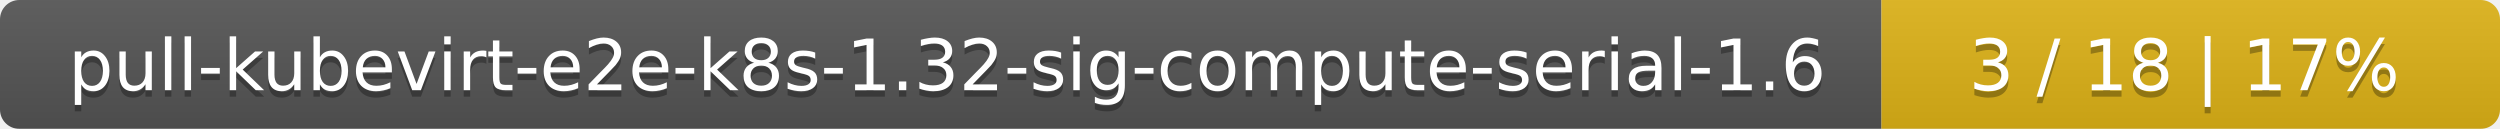
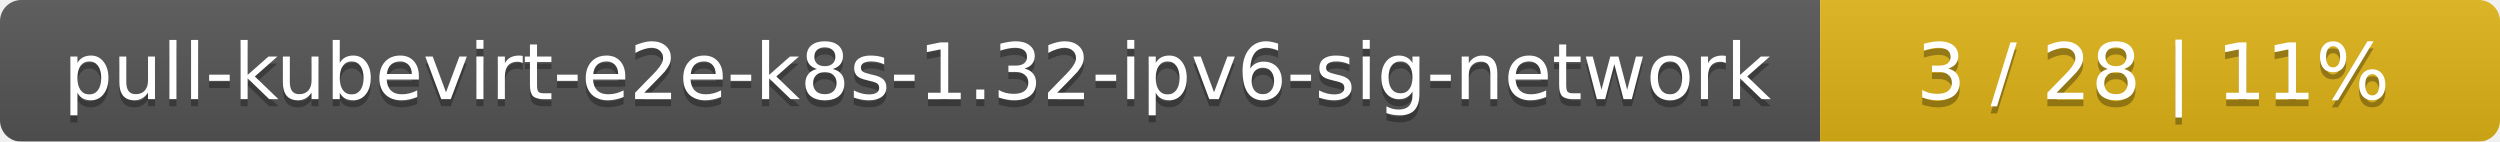
- <svg xmlns="http://www.w3.org/2000/svg" width="388" height="20">
+ <svg xmlns="http://www.w3.org/2000/svg" width="353" height="20">
  <linearGradient id="smooth" x2="0" y2="100%">
    <stop offset="0" stop-color="#bbb" stop-opacity=".1" />
    <stop offset="1" stop-opacity=".1" />
  </linearGradient>
  <mask id="round">
-     <rect width="388" height="20" rx="3" fill="#fff" />
+     <rect width="353" height="20" rx="3" fill="#fff" />
  </mask>
  <g mask="url(#round)">
-     <rect width="292" height="20" fill="#555" />
-     <rect x="292" width="96" height="20" fill="#dfb317" />
-     <rect width="388" height="20" fill="url(#smooth)" />
+     <rect width="257" height="20" fill="#555" />
+     <rect x="257" width="96" height="20" fill="#dfb317" />
+     <rect width="353" height="20" fill="url(#smooth)" />
  </g>
  <g fill="#fff" text-anchor="middle" font-family="DejaVu Sans,Verdana,Geneva,sans-serif" font-size="11">
-     <text x="147" y="15" fill="#010101" fill-opacity=".3">pull-kubevirt-e2e-k8s-1.32-sig-compute-serial-1.6</text>
-     <text x="147" y="14">pull-kubevirt-e2e-k8s-1.32-sig-compute-serial-1.6</text>
-     <text x="339" y="15" fill="#010101" fill-opacity=".3">3 / 18    |    17%</text>
-     <text x="339" y="14">3 / 18    |    17%</text>
+     <text x="129.5" y="15" fill="#010101" fill-opacity=".3">pull-kubevirt-e2e-k8s-1.32-ipv6-sig-network</text>
+     <text x="129.5" y="14">pull-kubevirt-e2e-k8s-1.32-ipv6-sig-network</text>
+     <text x="304" y="15" fill="#010101" fill-opacity=".3">3 / 28    |    11%</text>
+     <text x="304" y="14">3 / 28    |    11%</text>
  </g>
</svg>
